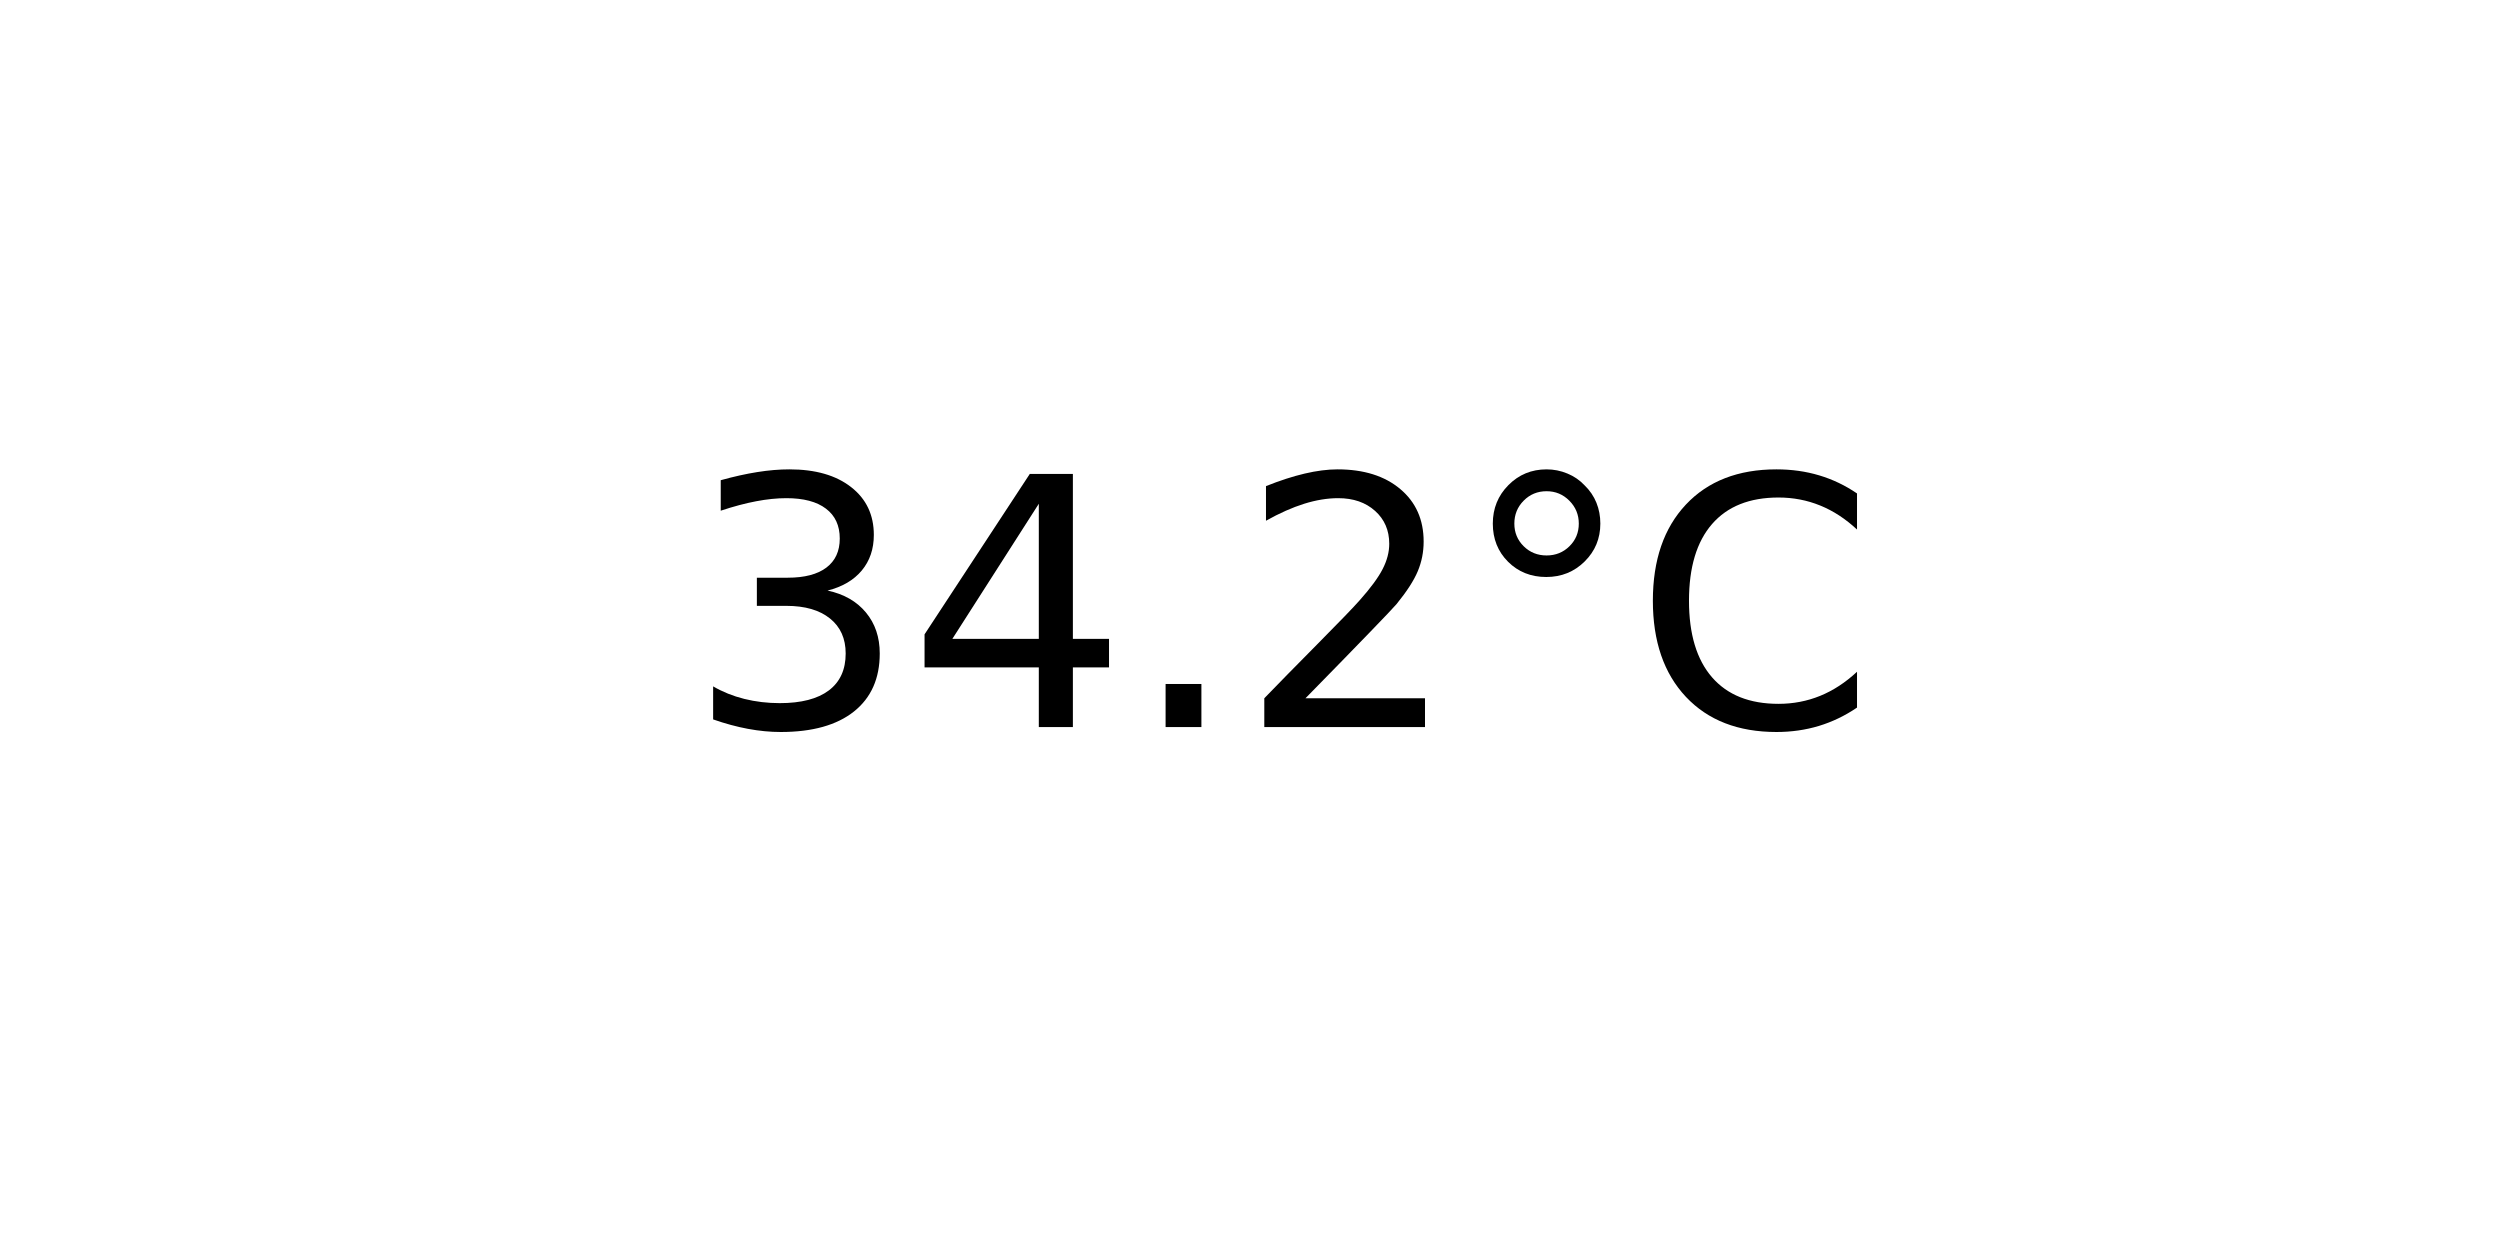
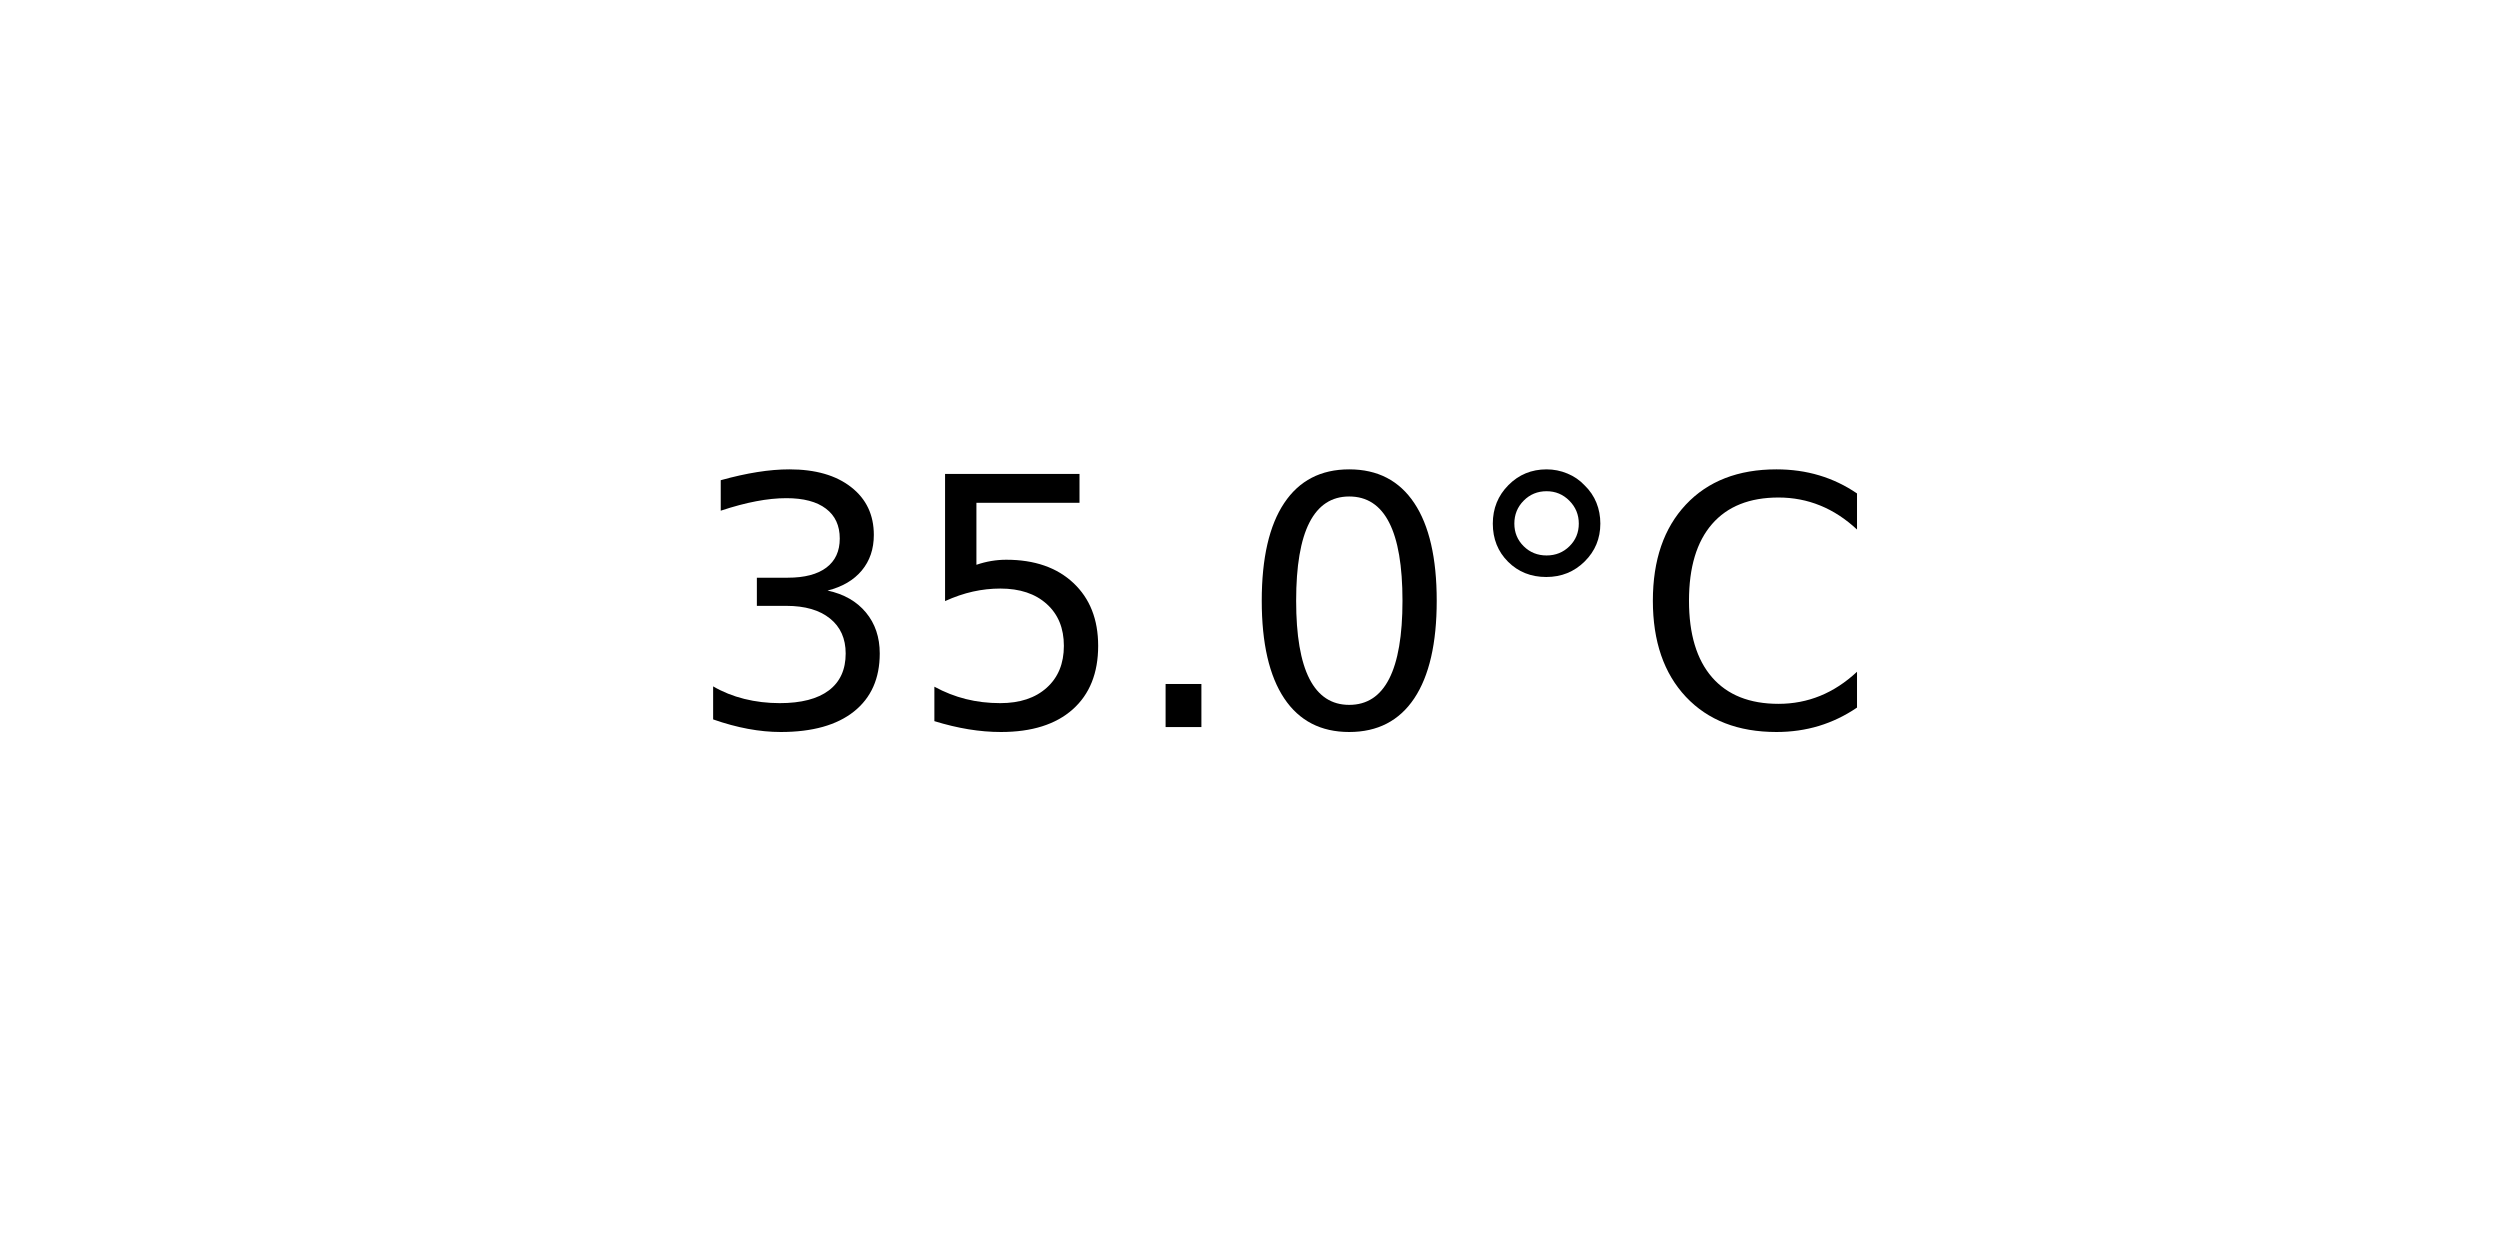
<svg xmlns="http://www.w3.org/2000/svg" xmlns:xlink="http://www.w3.org/1999/xlink" width="72pt" height="36pt" viewBox="0 0 72 36" version="1.1">
  <defs>
    <style type="text/css">*{stroke-linejoin: round; stroke-linecap: butt}</style>
  </defs>
  <g id="figure_1">
    <g id="axes_1">
      <g id="text_1">
        <g transform="translate(19.77578 20.93937) scale(0.1 -0.1)">
          <defs>
            <path id="DejaVuSans-33" d="M 2597 2516  Q 3050 2419 3304 2112  Q 3559 1806 3559 1356  Q 3559 666 3084 287  Q 2609 -91 1734 -91  Q 1441 -91 1130 -33  Q 819 25 488 141  L 488 750  Q 750 597 1062 519  Q 1375 441 1716 441  Q 2309 441 2620 675  Q 2931 909 2931 1356  Q 2931 1769 2642 2001  Q 2353 2234 1838 2234  L 1294 2234  L 1294 2753  L 1863 2753  Q 2328 2753 2575 2939  Q 2822 3125 2822 3475  Q 2822 3834 2567 4026  Q 2313 4219 1838 4219  Q 1578 4219 1281 4162  Q 984 4106 628 3988  L 628 4550  Q 988 4650 1302 4700  Q 1616 4750 1894 4750  Q 2613 4750 3031 4423  Q 3450 4097 3450 3541  Q 3450 3153 3228 2886  Q 3006 2619 2597 2516  z " transform="scale(0.015625)" />
-             <path id="DejaVuSans-34" d="M 2419 4116  L 825 1625  L 2419 1625  L 2419 4116  z M 2253 4666  L 3047 4666  L 3047 1625  L 3713 1625  L 3713 1100  L 3047 1100  L 3047 0  L 2419 0  L 2419 1100  L 313 1100  L 313 1709  L 2253 4666  z " transform="scale(0.015625)" />
+             <path id="DejaVuSans-35" d="M 691 4666  L 3169 4666  L 3169 4134  L 1269 4134  L 1269 2991  Q 1406 3038 1543 3061  Q 1681 3084 1819 3084  Q 2600 3084 3056 2656  Q 3513 2228 3513 1497  Q 3513 744 3044 326  Q 2575 -91 1722 -91  Q 1428 -91 1123 -41  Q 819 9 494 109  L 494 744  Q 775 591 1075 516  Q 1375 441 1709 441  Q 2250 441 2565 725  Q 2881 1009 2881 1497  Q 2881 1984 2565 2268  Q 2250 2553 1709 2553  Q 1456 2553 1204 2497  Q 953 2441 691 2322  L 691 4666  z " transform="scale(0.015625)" />
            <path id="DejaVuSans-2e" d="M 684 794  L 1344 794  L 1344 0  L 684 0  L 684 794  z " transform="scale(0.015625)" />
-             <path id="DejaVuSans-32" d="M 1228 531  L 3431 531  L 3431 0  L 469 0  L 469 531  Q 828 903 1448 1529  Q 2069 2156 2228 2338  Q 2531 2678 2651 2914  Q 2772 3150 2772 3378  Q 2772 3750 2511 3984  Q 2250 4219 1831 4219  Q 1534 4219 1204 4116  Q 875 4013 500 3803  L 500 4441  Q 881 4594 1212 4672  Q 1544 4750 1819 4750  Q 2544 4750 2975 4387  Q 3406 4025 3406 3419  Q 3406 3131 3298 2873  Q 3191 2616 2906 2266  Q 2828 2175 2409 1742  Q 1991 1309 1228 531  z " transform="scale(0.015625)" />
+             <path id="DejaVuSans-30" d="M 2034 4250  Q 1547 4250 1301 3770  Q 1056 3291 1056 2328  Q 1056 1369 1301 889  Q 1547 409 2034 409  Q 2525 409 2770 889  Q 3016 1369 3016 2328  Q 3016 3291 2770 3770  Q 2525 4250 2034 4250  z M 2034 4750  Q 2819 4750 3233 4129  Q 3647 3509 3647 2328  Q 3647 1150 3233 529  Q 2819 -91 2034 -91  Q 1250 -91 836 529  Q 422 1150 422 2328  Q 422 3509 836 4129  Q 1250 4750 2034 4750  z " transform="scale(0.015625)" />
            <path id="DejaVuSans-b0" d="M 1600 4347  Q 1350 4347 1178 4173  Q 1006 4000 1006 3750  Q 1006 3503 1178 3333  Q 1350 3163 1600 3163  Q 1850 3163 2022 3333  Q 2194 3503 2194 3750  Q 2194 3997 2020 4172  Q 1847 4347 1600 4347  z M 1600 4750  Q 1800 4750 1984 4673  Q 2169 4597 2303 4453  Q 2447 4313 2519 4134  Q 2591 3956 2591 3750  Q 2591 3338 2302 3052  Q 2013 2766 1594 2766  Q 1172 2766 890 3047  Q 609 3328 609 3750  Q 609 4169 896 4459  Q 1184 4750 1600 4750  z " transform="scale(0.015625)" />
            <path id="DejaVuSans-43" d="M 4122 4306  L 4122 3641  Q 3803 3938 3442 4084  Q 3081 4231 2675 4231  Q 1875 4231 1450 3742  Q 1025 3253 1025 2328  Q 1025 1406 1450 917  Q 1875 428 2675 428  Q 3081 428 3442 575  Q 3803 722 4122 1019  L 4122 359  Q 3791 134 3420 21  Q 3050 -91 2638 -91  Q 1578 -91 968 557  Q 359 1206 359 2328  Q 359 3453 968 4101  Q 1578 4750 2638 4750  Q 3056 4750 3426 4639  Q 3797 4528 4122 4306  z " transform="scale(0.015625)" />
          </defs>
          <use xlink:href="#DejaVuSans-33" />
-           <use xlink:href="#DejaVuSans-34" x="63.623" />
+           <use xlink:href="#DejaVuSans-35" x="63.623" />
          <use xlink:href="#DejaVuSans-2e" x="127.246" />
-           <use xlink:href="#DejaVuSans-32" x="159.033" />
+           <use xlink:href="#DejaVuSans-30" x="159.033" />
          <use xlink:href="#DejaVuSans-b0" x="222.656" />
          <use xlink:href="#DejaVuSans-43" x="272.656" />
        </g>
      </g>
    </g>
  </g>
</svg>
